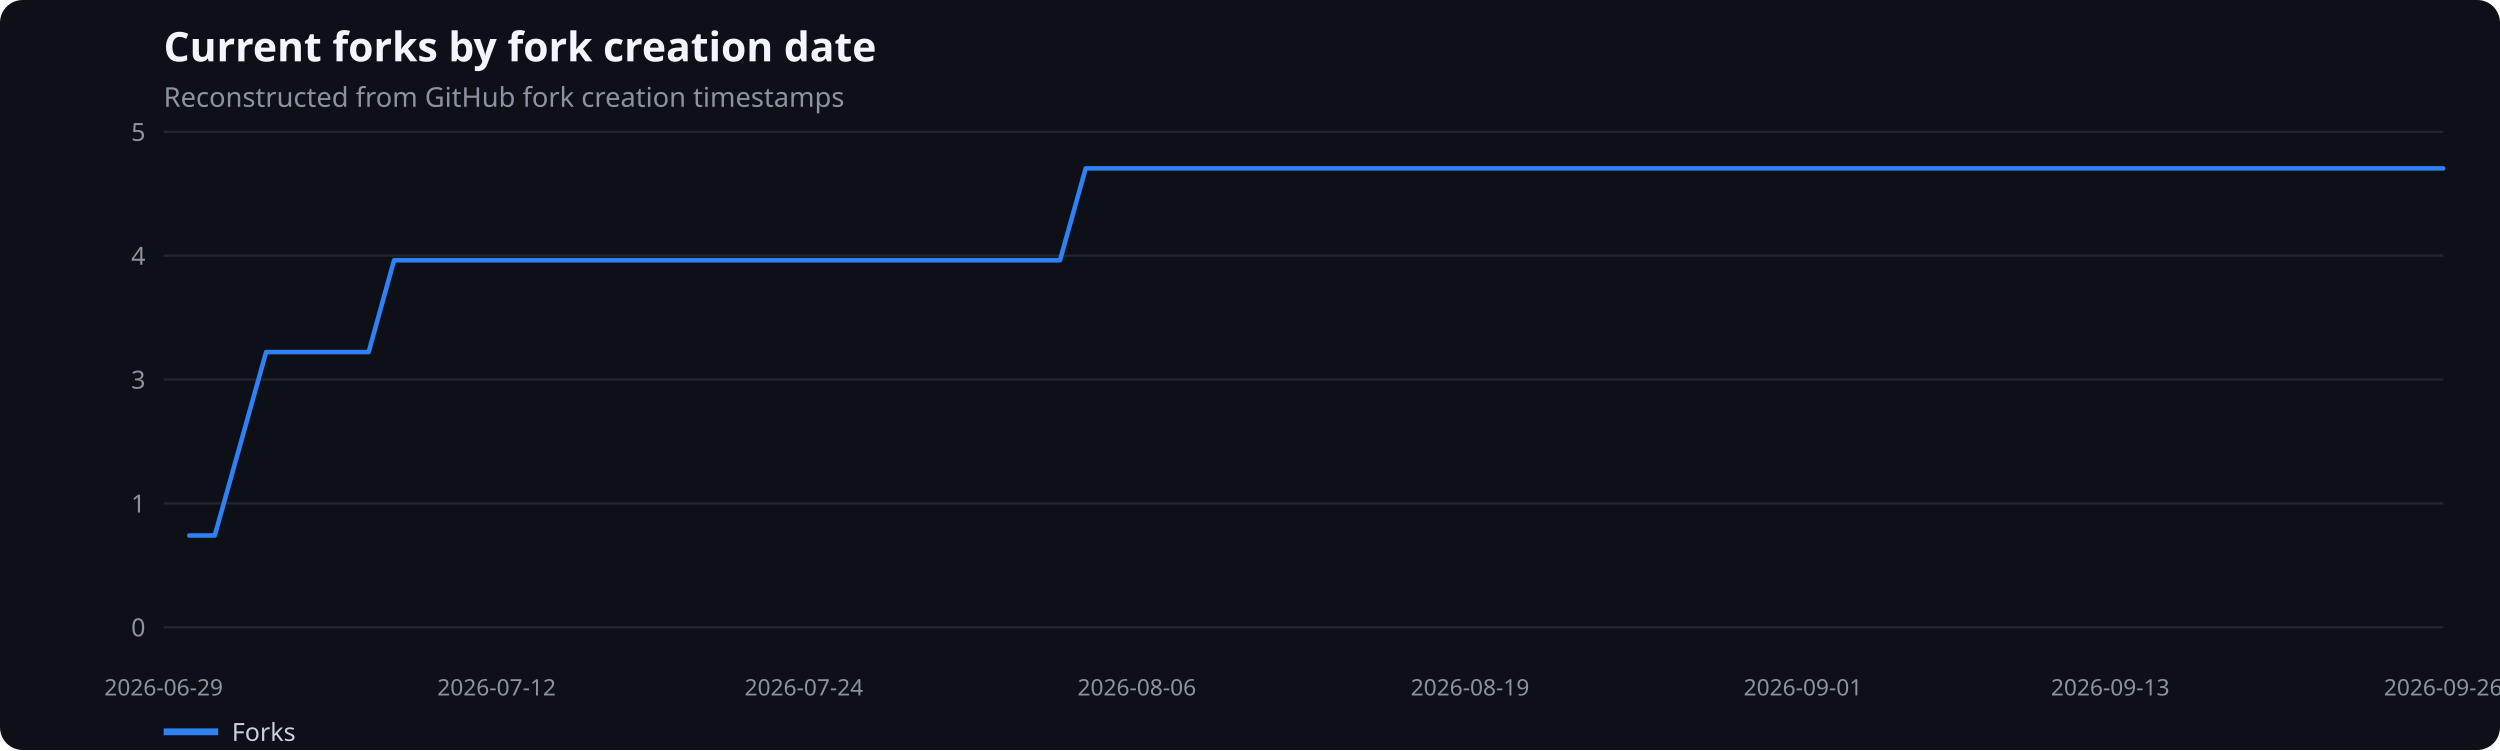
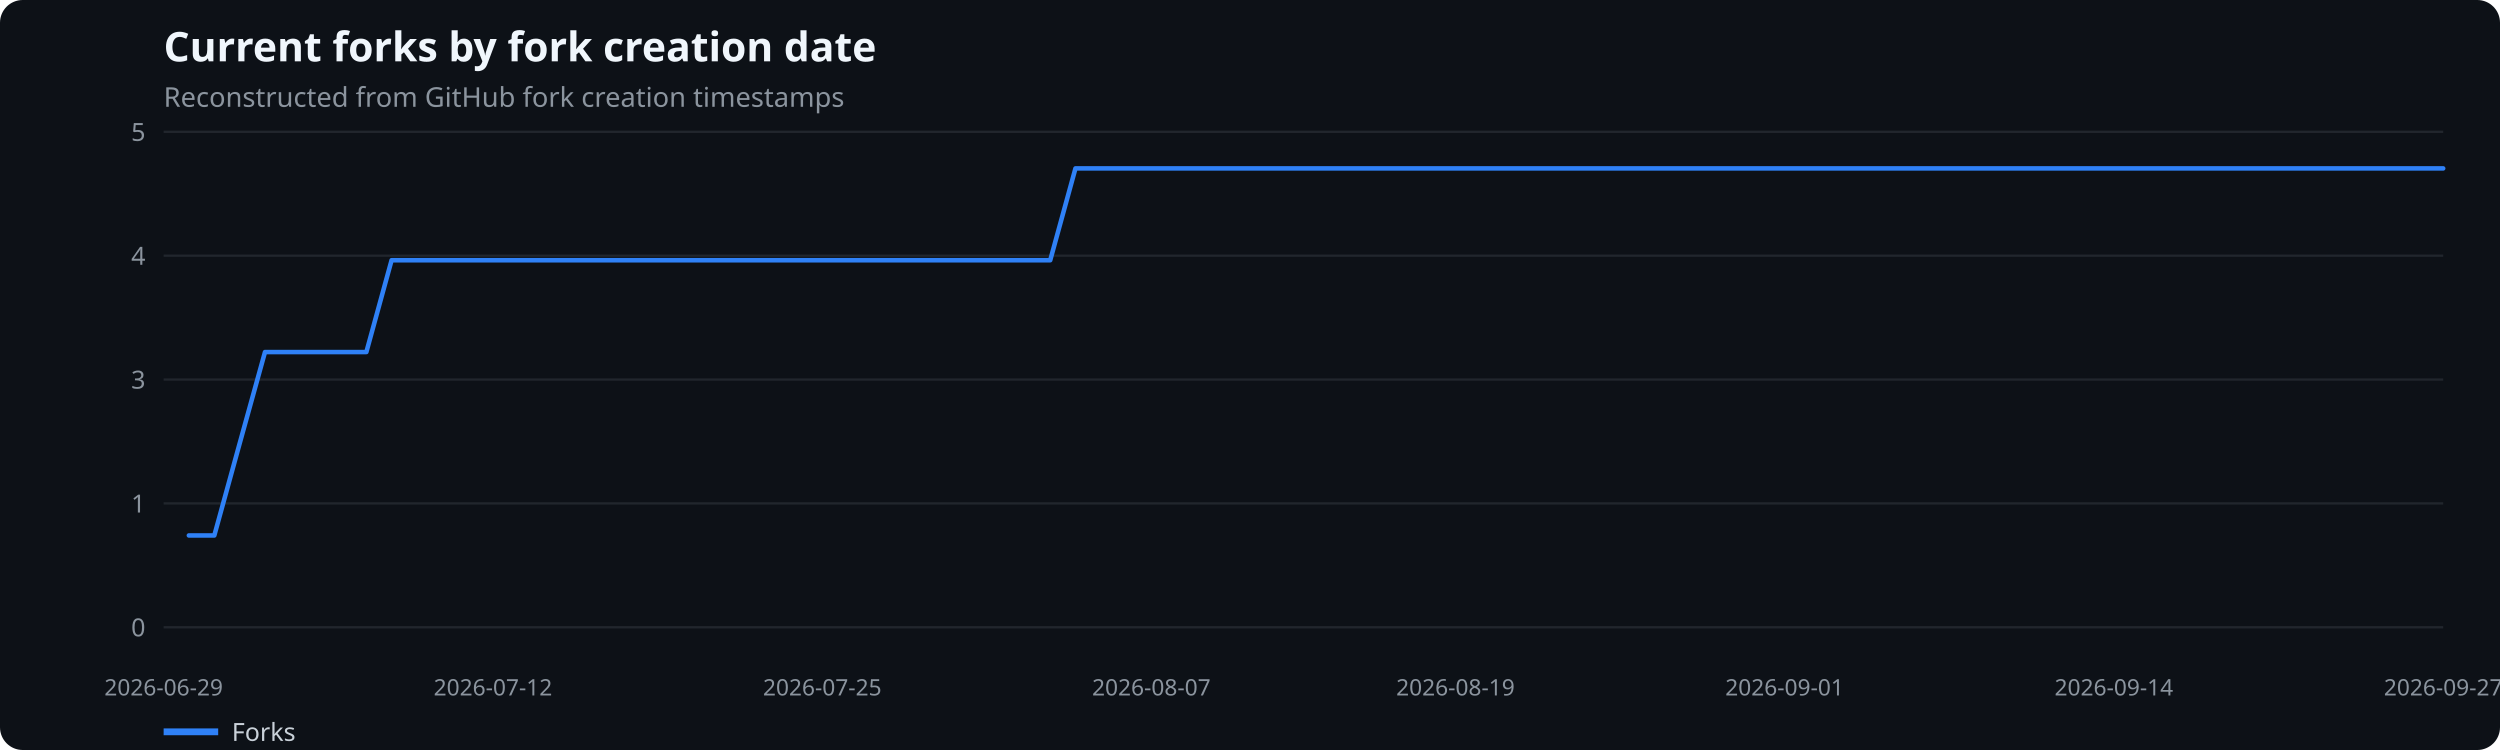
<svg xmlns="http://www.w3.org/2000/svg" width="1100" height="330" viewBox="0 0 1100 330" role="img" aria-label="Current forks by fork creation date">
  <rect width="100%" height="100%" fill="#0d1117" rx="10" />
  <text x="72" y="27" fill="#f0f6fc" font-family="system-ui,sans-serif" font-size="18" font-weight="600">Current forks by fork creation date</text>
  <text x="72" y="47" fill="#8b949e" font-family="system-ui,sans-serif" font-size="12">Reconstructed from GitHub fork creation timestamps</text>
  <line x1="72" x2="1075" y1="276.0" y2="276.0" stroke="#21262d" />
  <text x="64" y="280.0" text-anchor="end" fill="#8b949e" font-family="system-ui,sans-serif" font-size="11">0</text>
  <line x1="72" x2="1075" y1="221.5" y2="221.5" stroke="#21262d" />
  <text x="64" y="225.5" text-anchor="end" fill="#8b949e" font-family="system-ui,sans-serif" font-size="11">1</text>
  <line x1="72" x2="1075" y1="167.0" y2="167.0" stroke="#21262d" />
  <text x="64" y="171.0" text-anchor="end" fill="#8b949e" font-family="system-ui,sans-serif" font-size="11">3</text>
  <line x1="72" x2="1075" y1="112.5" y2="112.5" stroke="#21262d" />
  <text x="64" y="116.5" text-anchor="end" fill="#8b949e" font-family="system-ui,sans-serif" font-size="11">4</text>
  <line x1="72" x2="1075" y1="58.0" y2="58.0" stroke="#21262d" />
  <text x="64" y="62.0" text-anchor="end" fill="#8b949e" font-family="system-ui,sans-serif" font-size="11">5</text>
  <text x="72.0" y="306" text-anchor="middle" fill="#8b949e" font-family="system-ui,sans-serif" font-size="10">2026-06-29</text>
-   <text x="218.5" y="306" text-anchor="middle" fill="#8b949e" font-family="system-ui,sans-serif" font-size="10">2026-07-12</text>
-   <text x="353.7" y="306" text-anchor="middle" fill="#8b949e" font-family="system-ui,sans-serif" font-size="10">2026-07-24</text>
-   <text x="500.2" y="306" text-anchor="middle" fill="#8b949e" font-family="system-ui,sans-serif" font-size="10">2026-08-06</text>
-   <text x="646.8" y="306" text-anchor="middle" fill="#8b949e" font-family="system-ui,sans-serif" font-size="10">2026-08-19</text>
-   <text x="793.3" y="306" text-anchor="middle" fill="#8b949e" font-family="system-ui,sans-serif" font-size="10">2026-09-01</text>
-   <text x="928.5" y="306" text-anchor="middle" fill="#8b949e" font-family="system-ui,sans-serif" font-size="10">2026-09-13</text>
-   <text x="1075.0" y="306" text-anchor="middle" fill="#8b949e" font-family="system-ui,sans-serif" font-size="10">2026-09-26</text>
-   <polyline points="83.3,235.6 94.5,235.6 105.8,195.3 117.1,154.9 128.3,154.9 139.6,154.9 150.9,154.9 162.2,154.9 173.4,114.5 184.7,114.5 196.0,114.5 207.2,114.5 218.5,114.5 229.8,114.5 241.0,114.5 252.3,114.5 263.6,114.5 274.9,114.5 286.1,114.5 297.4,114.5 308.7,114.5 319.9,114.5 331.2,114.5 342.5,114.5 353.7,114.5 365.0,114.5 376.3,114.5 387.6,114.5 398.8,114.5 410.1,114.5 421.4,114.5 432.6,114.5 443.9,114.5 455.2,114.5 466.4,114.5 477.7,74.1 489.0,74.1 500.2,74.1 511.5,74.1 522.8,74.1 534.1,74.1 545.3,74.1 556.6,74.1 567.9,74.1 579.1,74.1 590.4,74.1 601.7,74.1 612.9,74.1 624.2,74.1 635.5,74.1 646.8,74.1 658.0,74.1 669.3,74.1 680.6,74.1 691.8,74.1 703.1,74.1 714.4,74.1 725.6,74.1 736.9,74.1 748.2,74.1 759.4,74.1 770.7,74.1 782.0,74.1 793.3,74.1 804.5,74.1 815.8,74.1 827.1,74.1 838.3,74.1 849.6,74.1 860.9,74.1 872.1,74.1 883.4,74.1 894.7,74.1 906.0,74.1 917.2,74.1 928.5,74.1 939.8,74.1 951.0,74.1 962.3,74.1 973.6,74.1 984.8,74.1 996.1,74.1 1007.4,74.1 1018.7,74.1 1029.9,74.1 1041.2,74.1 1052.5,74.1 1063.7,74.1 1075.0,74.1" fill="none" stroke="#2f81f7" stroke-width="2" stroke-linecap="round" stroke-linejoin="round" />
+   <text x="216.9" y="306" text-anchor="middle" fill="#8b949e" font-family="system-ui,sans-serif" font-size="10">2026-07-12</text>
+   <text x="361.8" y="306" text-anchor="middle" fill="#8b949e" font-family="system-ui,sans-serif" font-size="10">2026-07-25</text>
+   <text x="506.6" y="306" text-anchor="middle" fill="#8b949e" font-family="system-ui,sans-serif" font-size="10">2026-08-07</text>
+   <text x="640.4" y="306" text-anchor="middle" fill="#8b949e" font-family="system-ui,sans-serif" font-size="10">2026-08-19</text>
+   <text x="785.2" y="306" text-anchor="middle" fill="#8b949e" font-family="system-ui,sans-serif" font-size="10">2026-09-01</text>
+   <text x="930.1" y="306" text-anchor="middle" fill="#8b949e" font-family="system-ui,sans-serif" font-size="10">2026-09-14</text>
+   <text x="1075.0" y="306" text-anchor="middle" fill="#8b949e" font-family="system-ui,sans-serif" font-size="10">2026-09-27</text>
+   <polyline points="83.1,235.6 94.3,235.6 105.4,195.3 116.6,154.9 127.7,154.9 138.9,154.9 150.0,154.9 161.2,154.9 172.3,114.5 183.4,114.5 194.6,114.5 205.7,114.5 216.9,114.5 228.0,114.5 239.2,114.5 250.3,114.5 261.5,114.5 272.6,114.5 283.7,114.5 294.9,114.5 306.0,114.5 317.2,114.5 328.3,114.5 339.5,114.5 350.6,114.5 361.8,114.5 372.9,114.5 384.0,114.5 395.2,114.5 406.3,114.5 417.5,114.5 428.6,114.5 439.8,114.5 450.9,114.5 462.1,114.5 473.2,74.1 484.3,74.1 495.5,74.1 506.6,74.1 517.8,74.1 528.9,74.1 540.1,74.1 551.2,74.1 562.4,74.1 573.5,74.1 584.6,74.1 595.8,74.1 606.9,74.1 618.1,74.1 629.2,74.1 640.4,74.1 651.5,74.1 662.7,74.1 673.8,74.1 684.9,74.1 696.1,74.1 707.2,74.1 718.4,74.1 729.5,74.1 740.7,74.1 751.8,74.1 763.0,74.1 774.1,74.1 785.2,74.1 796.4,74.1 807.5,74.1 818.7,74.1 829.8,74.1 841.0,74.1 852.1,74.1 863.3,74.1 874.4,74.1 885.5,74.1 896.7,74.1 907.8,74.1 919.0,74.1 930.1,74.1 941.3,74.1 952.4,74.1 963.6,74.1 974.7,74.1 985.8,74.1 997.0,74.1 1008.1,74.1 1019.3,74.1 1030.4,74.1 1041.6,74.1 1052.7,74.1 1063.9,74.1 1075.0,74.1" fill="none" stroke="#2f81f7" stroke-width="2" stroke-linecap="round" stroke-linejoin="round" />
  <line x1="72" x2="96" y1="322" y2="322" stroke="#2f81f7" stroke-width="3" />
  <text x="102" y="326" fill="#c9d1d9" font-family="system-ui,sans-serif" font-size="11">Forks</text>
</svg>
